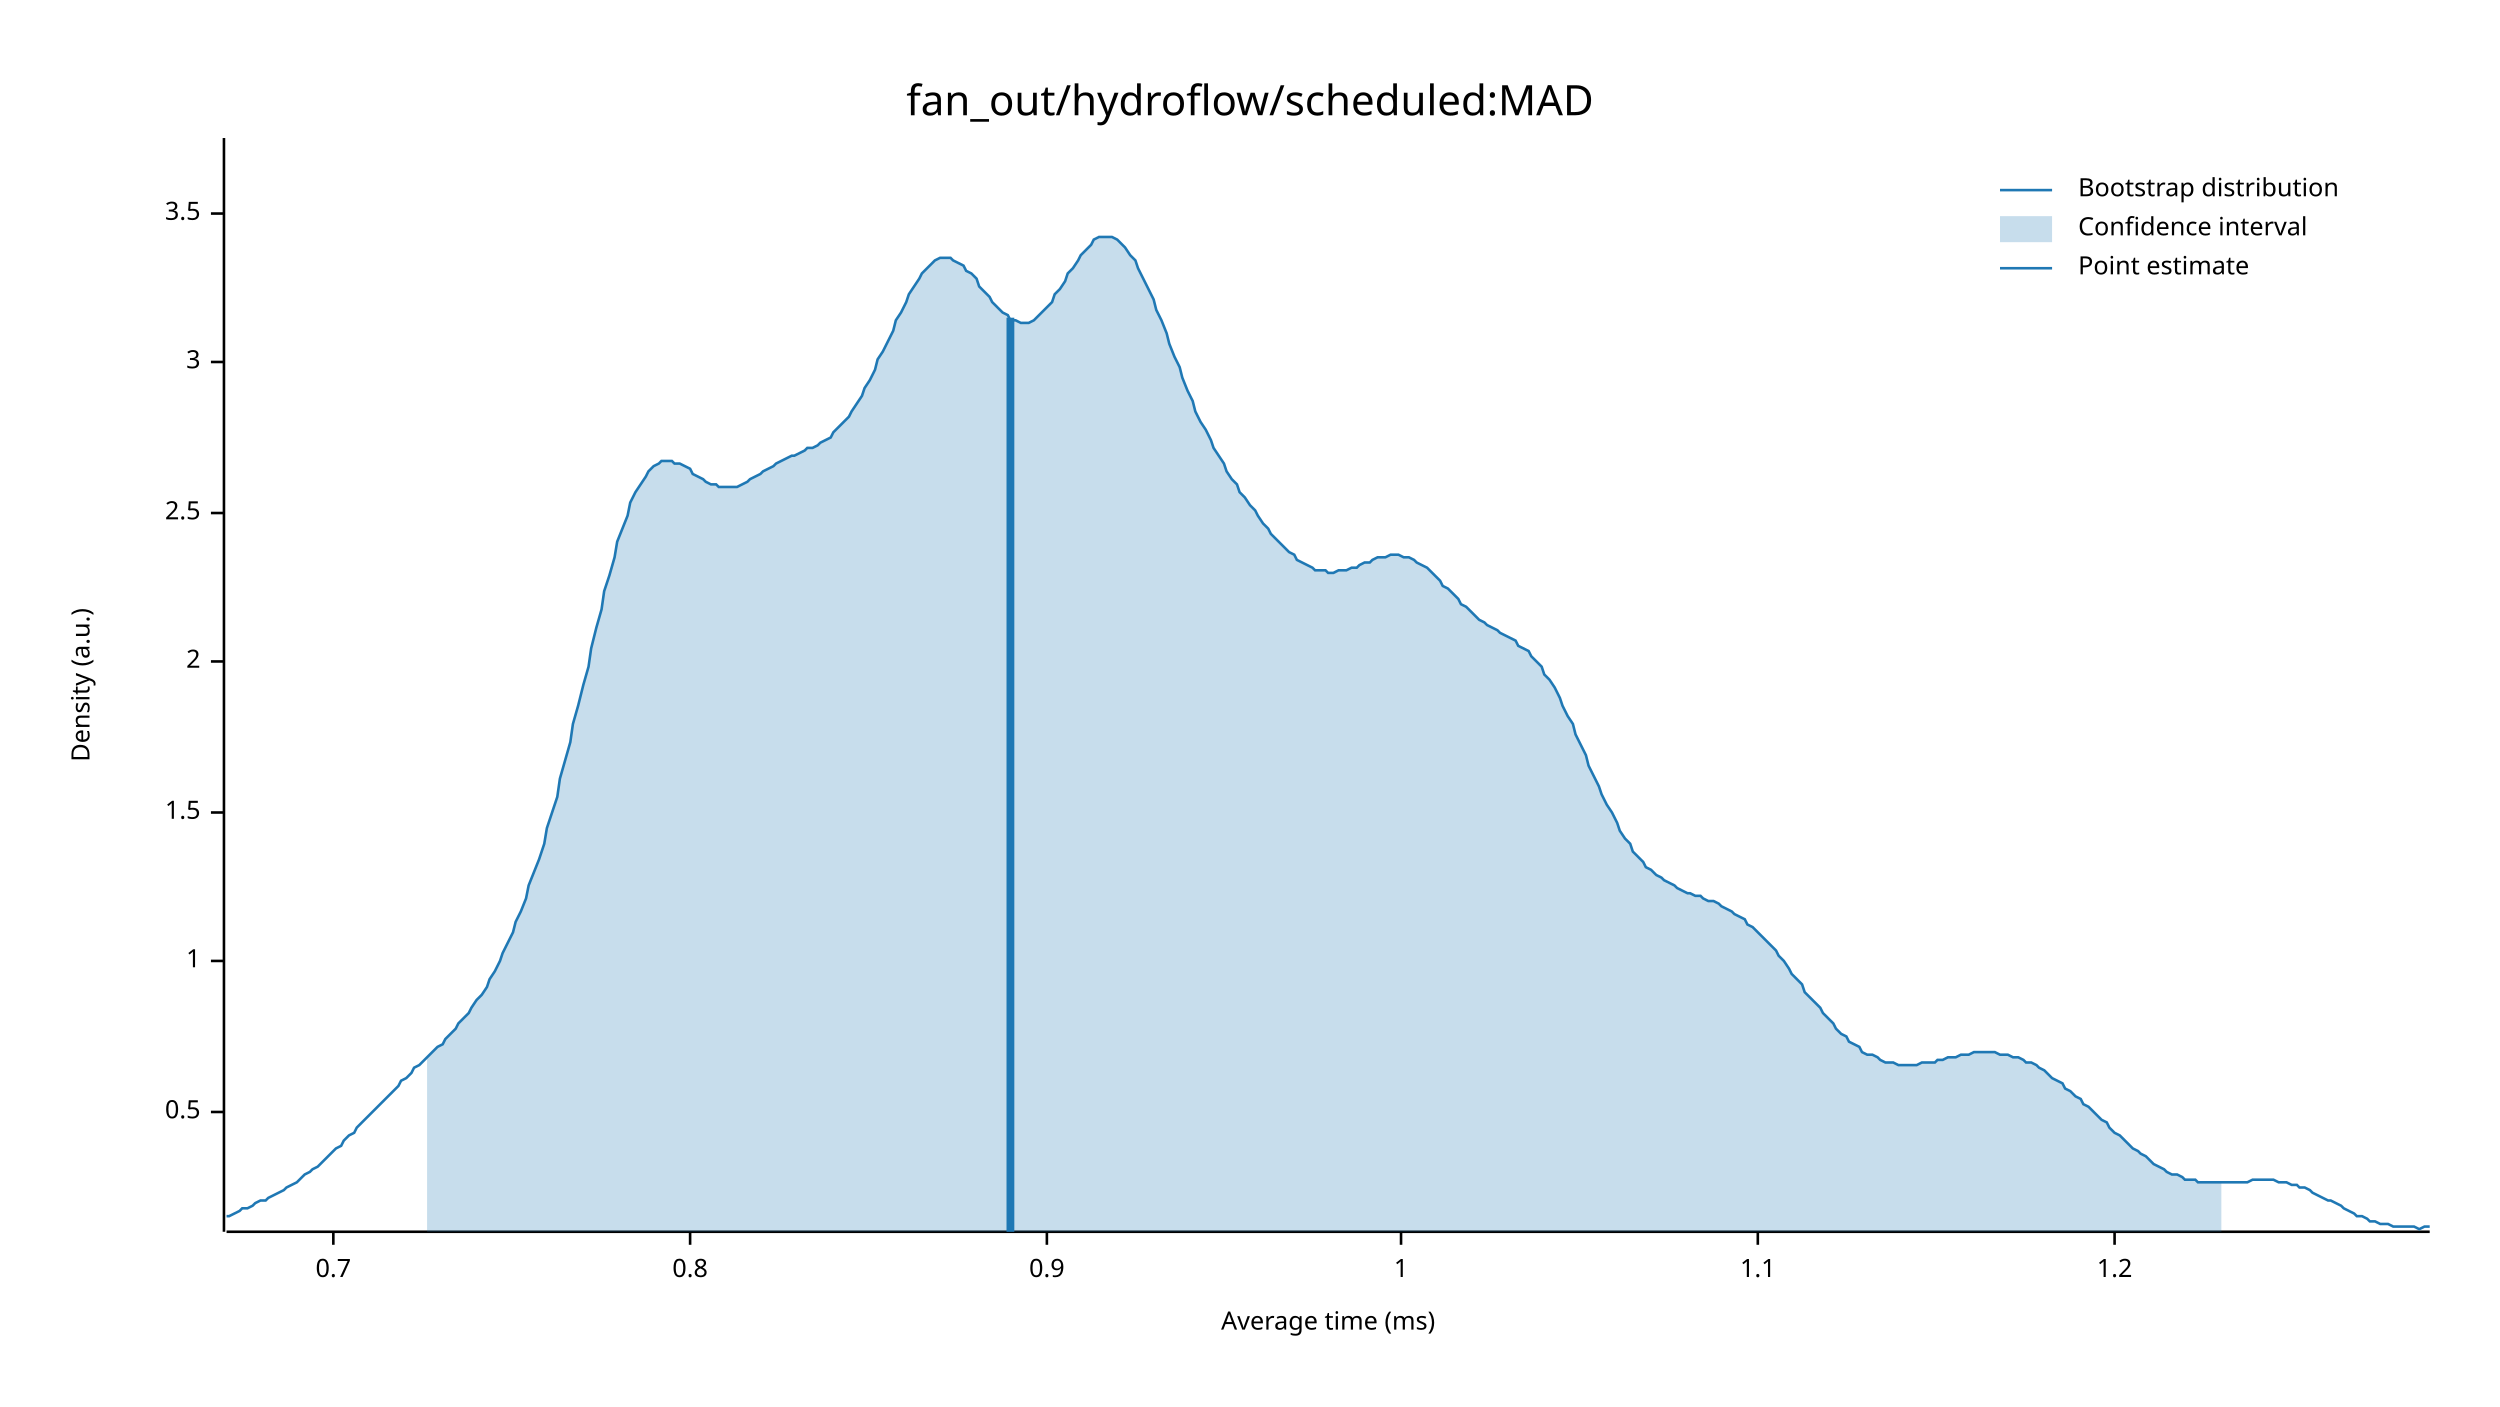
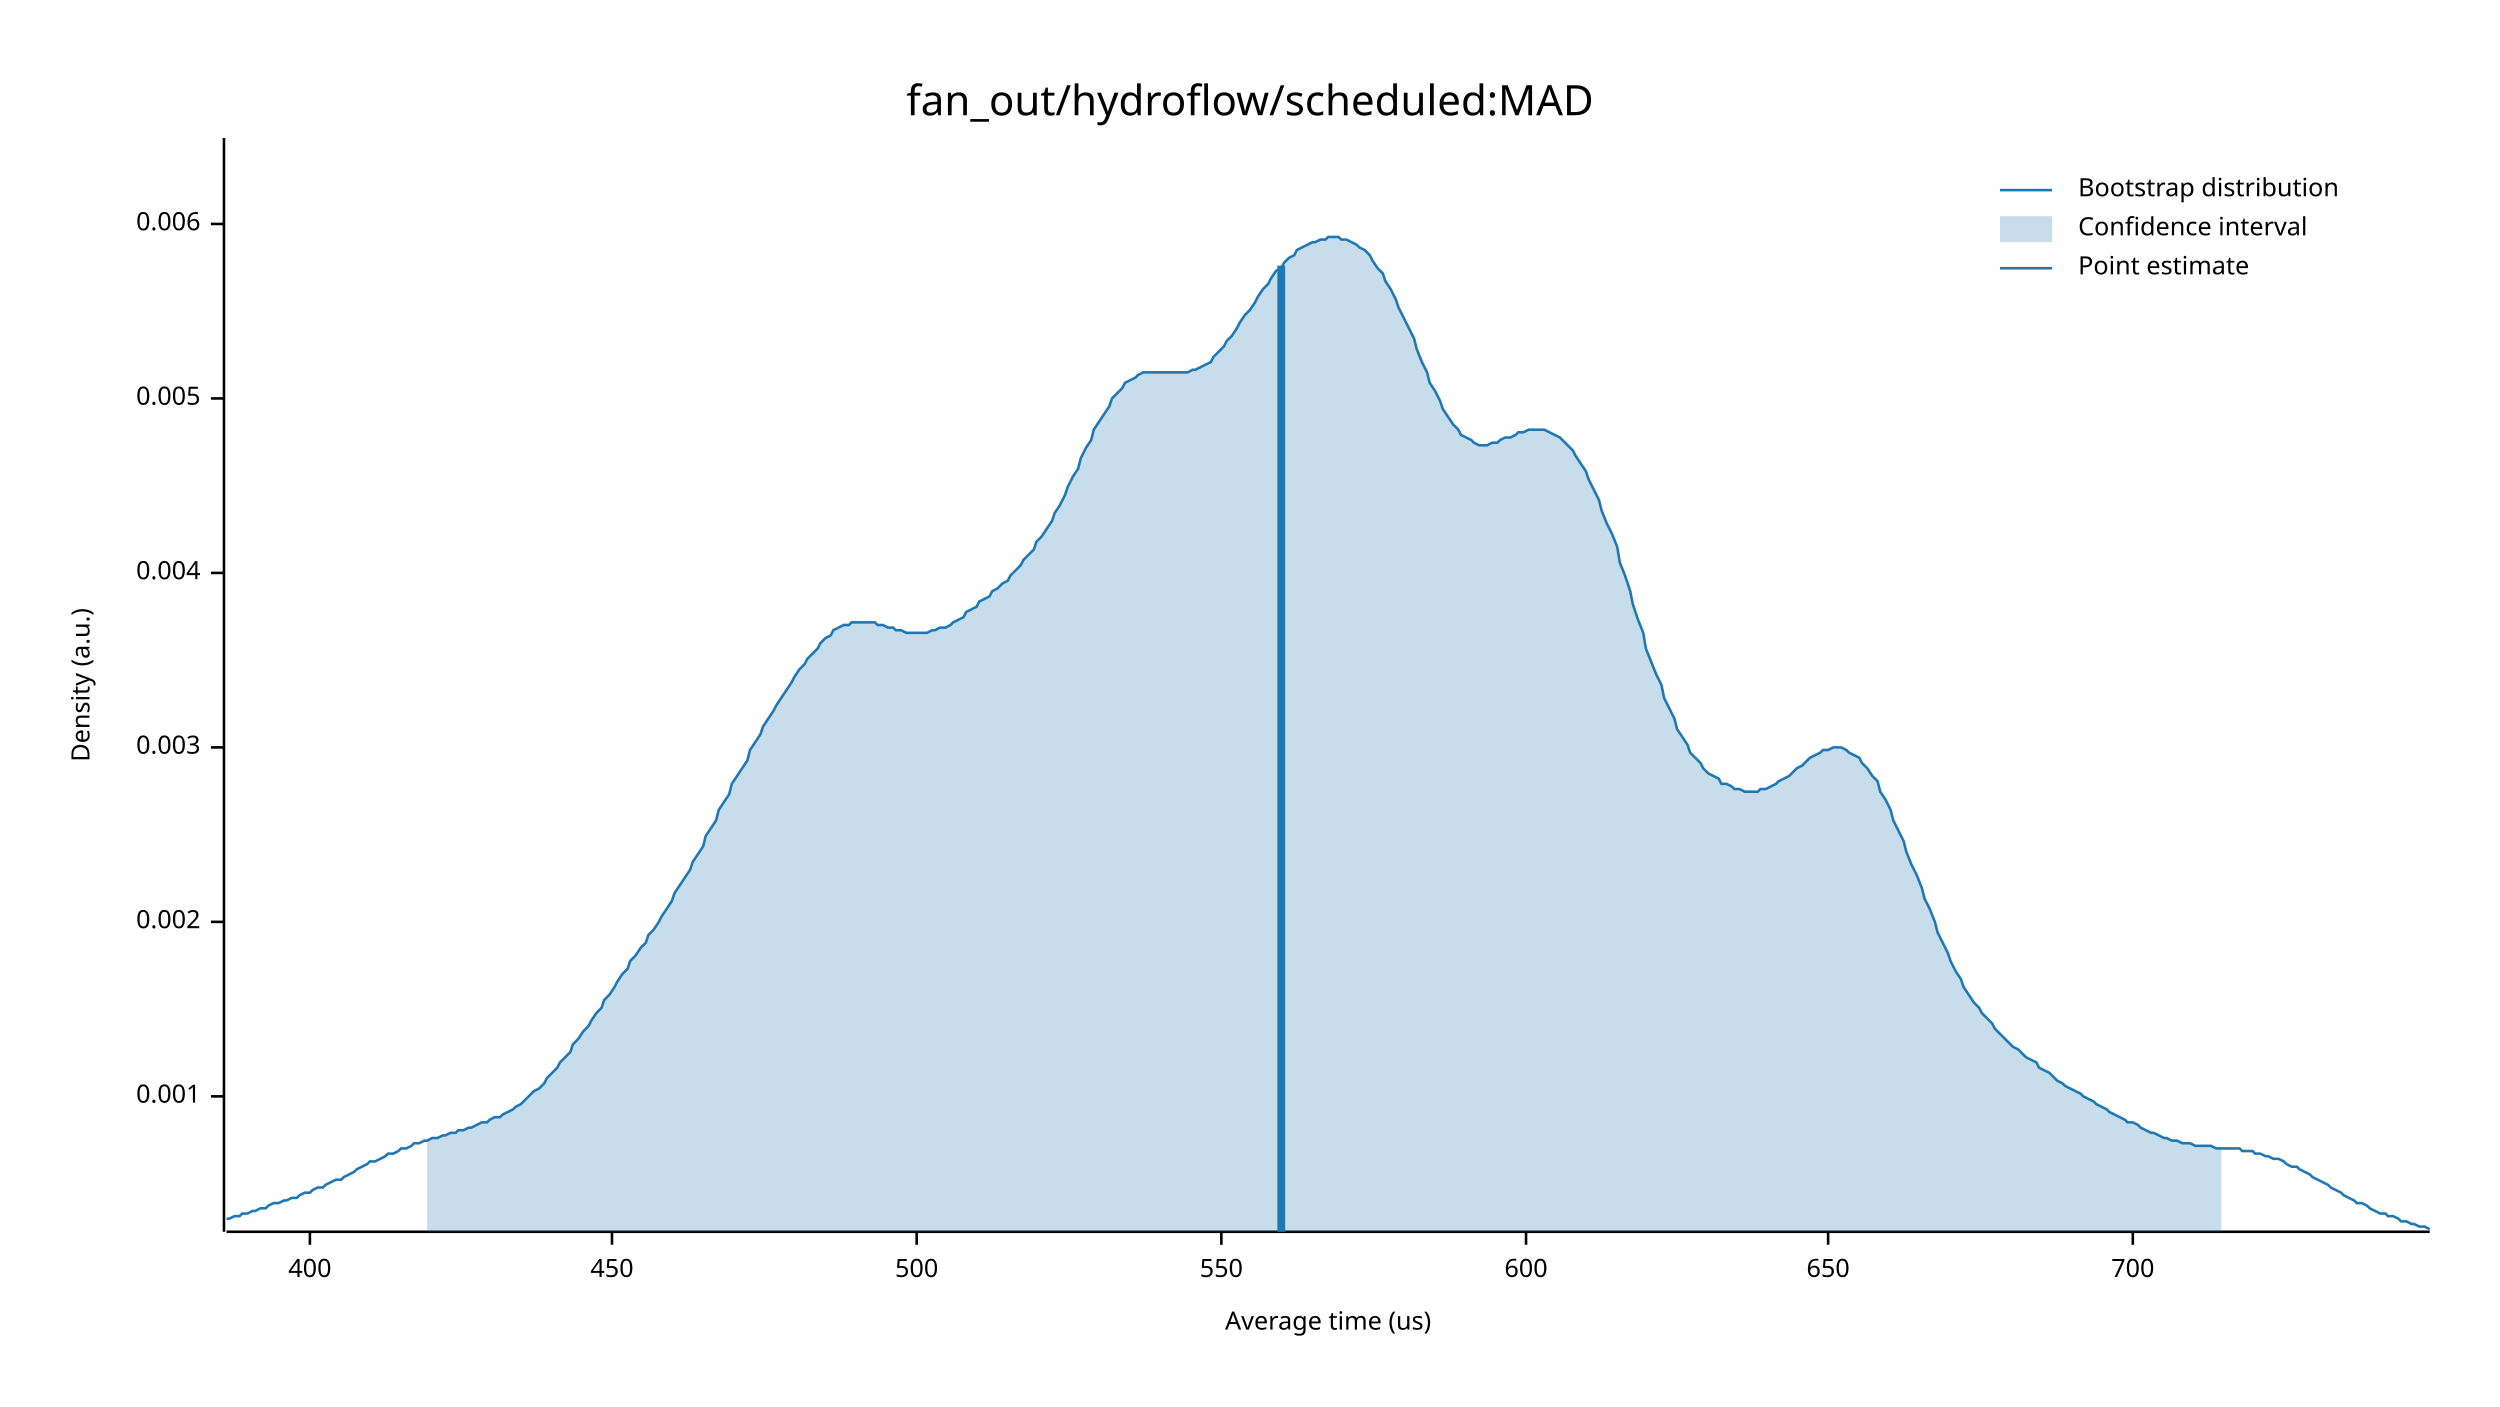
<svg xmlns="http://www.w3.org/2000/svg" width="960" height="540" viewBox="0 0 960 540">
  <text x="480" y="32" dy="0.76em" text-anchor="middle" font-family="sans-serif" font-size="16.129" opacity="1" fill="#000000">
fan_out/hydroflow/scheduled:MAD
</text>
  <text x="27" y="263" dy="0.76em" text-anchor="middle" font-family="sans-serif" font-size="9.677" opacity="1" fill="#000000" transform="rotate(270, 27, 263)">
Density (a.u.)
</text>
  <text x="510" y="513" dy="-0.5ex" text-anchor="middle" font-family="sans-serif" font-size="9.677" opacity="1" fill="#000000">
- Average time (ms)
+ Average time (us)
</text>
  <polyline fill="none" opacity="1" stroke="#000000" stroke-width="1" points="86,53 86,473 " />
-   <text x="77" y="427" dy="0.5ex" text-anchor="end" font-family="sans-serif" font-size="9.677" opacity="1" fill="#000000">
- 0.5
+   <text x="77" y="421" dy="0.5ex" text-anchor="end" font-family="sans-serif" font-size="9.677" opacity="1" fill="#000000">
+ 0.001
</text>
-   <polyline fill="none" opacity="1" stroke="#000000" stroke-width="1" points="81,427 86,427 " />
-   <text x="77" y="369" dy="0.5ex" text-anchor="end" font-family="sans-serif" font-size="9.677" opacity="1" fill="#000000">
- 1
+   <polyline fill="none" opacity="1" stroke="#000000" stroke-width="1" points="81,421 86,421 " />
+   <text x="77" y="354" dy="0.5ex" text-anchor="end" font-family="sans-serif" font-size="9.677" opacity="1" fill="#000000">
+ 0.002
</text>
-   <polyline fill="none" opacity="1" stroke="#000000" stroke-width="1" points="81,369 86,369 " />
-   <text x="77" y="312" dy="0.5ex" text-anchor="end" font-family="sans-serif" font-size="9.677" opacity="1" fill="#000000">
- 1.5
+   <polyline fill="none" opacity="1" stroke="#000000" stroke-width="1" points="81,354 86,354 " />
+   <text x="77" y="287" dy="0.5ex" text-anchor="end" font-family="sans-serif" font-size="9.677" opacity="1" fill="#000000">
+ 0.003
</text>
-   <polyline fill="none" opacity="1" stroke="#000000" stroke-width="1" points="81,312 86,312 " />
-   <text x="77" y="254" dy="0.5ex" text-anchor="end" font-family="sans-serif" font-size="9.677" opacity="1" fill="#000000">
- 2
+   <polyline fill="none" opacity="1" stroke="#000000" stroke-width="1" points="81,287 86,287 " />
+   <text x="77" y="220" dy="0.5ex" text-anchor="end" font-family="sans-serif" font-size="9.677" opacity="1" fill="#000000">
+ 0.004
</text>
-   <polyline fill="none" opacity="1" stroke="#000000" stroke-width="1" points="81,254 86,254 " />
-   <text x="77" y="197" dy="0.5ex" text-anchor="end" font-family="sans-serif" font-size="9.677" opacity="1" fill="#000000">
- 2.5
+   <polyline fill="none" opacity="1" stroke="#000000" stroke-width="1" points="81,220 86,220 " />
+   <text x="77" y="153" dy="0.5ex" text-anchor="end" font-family="sans-serif" font-size="9.677" opacity="1" fill="#000000">
+ 0.005
</text>
-   <polyline fill="none" opacity="1" stroke="#000000" stroke-width="1" points="81,197 86,197 " />
-   <text x="77" y="139" dy="0.5ex" text-anchor="end" font-family="sans-serif" font-size="9.677" opacity="1" fill="#000000">
- 3
+   <polyline fill="none" opacity="1" stroke="#000000" stroke-width="1" points="81,153 86,153 " />
+   <text x="77" y="86" dy="0.5ex" text-anchor="end" font-family="sans-serif" font-size="9.677" opacity="1" fill="#000000">
+ 0.006
</text>
-   <polyline fill="none" opacity="1" stroke="#000000" stroke-width="1" points="81,139 86,139 " />
-   <text x="77" y="82" dy="0.5ex" text-anchor="end" font-family="sans-serif" font-size="9.677" opacity="1" fill="#000000">
- 3.5
+   <polyline fill="none" opacity="1" stroke="#000000" stroke-width="1" points="81,86 86,86 " />
+   <polyline fill="none" opacity="1" stroke="#000000" stroke-width="1" points="87,473 933,473 " />
+   <text x="119" y="483" dy="0.76em" text-anchor="middle" font-family="sans-serif" font-size="9.677" opacity="1" fill="#000000">
+ 400
</text>
-   <polyline fill="none" opacity="1" stroke="#000000" stroke-width="1" points="81,82 86,82 " />
-   <polyline fill="none" opacity="1" stroke="#000000" stroke-width="1" points="87,473 933,473 " />
-   <text x="128" y="483" dy="0.76em" text-anchor="middle" font-family="sans-serif" font-size="9.677" opacity="1" fill="#000000">
- 0.7
+   <polyline fill="none" opacity="1" stroke="#000000" stroke-width="1" points="119,473 119,478 " />
+   <text x="235" y="483" dy="0.76em" text-anchor="middle" font-family="sans-serif" font-size="9.677" opacity="1" fill="#000000">
+ 450
</text>
-   <polyline fill="none" opacity="1" stroke="#000000" stroke-width="1" points="128,473 128,478 " />
-   <text x="265" y="483" dy="0.76em" text-anchor="middle" font-family="sans-serif" font-size="9.677" opacity="1" fill="#000000">
- 0.8
+   <polyline fill="none" opacity="1" stroke="#000000" stroke-width="1" points="235,473 235,478 " />
+   <text x="352" y="483" dy="0.76em" text-anchor="middle" font-family="sans-serif" font-size="9.677" opacity="1" fill="#000000">
+ 500
</text>
-   <polyline fill="none" opacity="1" stroke="#000000" stroke-width="1" points="265,473 265,478 " />
-   <text x="402" y="483" dy="0.76em" text-anchor="middle" font-family="sans-serif" font-size="9.677" opacity="1" fill="#000000">
- 0.9
+   <polyline fill="none" opacity="1" stroke="#000000" stroke-width="1" points="352,473 352,478 " />
+   <text x="469" y="483" dy="0.76em" text-anchor="middle" font-family="sans-serif" font-size="9.677" opacity="1" fill="#000000">
+ 550
</text>
-   <polyline fill="none" opacity="1" stroke="#000000" stroke-width="1" points="402,473 402,478 " />
-   <text x="538" y="483" dy="0.76em" text-anchor="middle" font-family="sans-serif" font-size="9.677" opacity="1" fill="#000000">
- 1
+   <polyline fill="none" opacity="1" stroke="#000000" stroke-width="1" points="469,473 469,478 " />
+   <text x="586" y="483" dy="0.76em" text-anchor="middle" font-family="sans-serif" font-size="9.677" opacity="1" fill="#000000">
+ 600
</text>
-   <polyline fill="none" opacity="1" stroke="#000000" stroke-width="1" points="538,473 538,478 " />
-   <text x="675" y="483" dy="0.76em" text-anchor="middle" font-family="sans-serif" font-size="9.677" opacity="1" fill="#000000">
- 1.1
+   <polyline fill="none" opacity="1" stroke="#000000" stroke-width="1" points="586,473 586,478 " />
+   <text x="702" y="483" dy="0.76em" text-anchor="middle" font-family="sans-serif" font-size="9.677" opacity="1" fill="#000000">
+ 650
</text>
-   <polyline fill="none" opacity="1" stroke="#000000" stroke-width="1" points="675,473 675,478 " />
-   <text x="812" y="483" dy="0.76em" text-anchor="middle" font-family="sans-serif" font-size="9.677" opacity="1" fill="#000000">
- 1.2
+   <polyline fill="none" opacity="1" stroke="#000000" stroke-width="1" points="702,473 702,478 " />
+   <text x="819" y="483" dy="0.76em" text-anchor="middle" font-family="sans-serif" font-size="9.677" opacity="1" fill="#000000">
+ 700
</text>
-   <polyline fill="none" opacity="1" stroke="#000000" stroke-width="1" points="812,473 812,478 " />
-   <polyline fill="none" opacity="1" stroke="#1F78B4" stroke-width="1" points="87,467 88,467 90,466 92,465 93,464 95,464 97,463 98,462 100,461 102,461 103,460 105,459 107,458 109,457 110,456 112,455 114,454 115,453 117,451 119,450 120,449 122,448 124,446 125,445 127,443 129,441 131,440 132,438 134,436 136,435 137,433 139,431 141,429 142,428 144,426 146,424 148,422 149,421 151,419 153,417 154,415 156,414 158,412 159,410 161,409 163,407 164,406 166,404 168,402 170,401 171,399 173,397 175,395 176,393 178,391 180,389 181,387 183,384 185,382 187,379 188,376 190,373 192,369 193,366 195,362 197,358 198,354 200,350 202,345 203,340 205,335 207,330 209,324 210,318 212,312 214,306 215,299 217,292 219,285 220,278 222,271 224,263 226,256 227,249 229,241 231,234 232,227 234,221 236,214 237,208 239,203 241,198 242,193 244,189 246,186 248,183 249,181 251,179 253,178 254,177 256,177 258,177 259,178 261,178 263,179 265,180 266,182 268,183 270,184 271,185 273,186 275,186 276,187 278,187 280,187 281,187 283,187 285,186 287,185 288,184 290,183 292,182 293,181 295,180 297,179 298,178 300,177 302,176 304,175 305,175 307,174 309,173 310,172 312,172 314,171 315,170 317,169 319,168 320,166 322,164 324,162 326,160 327,158 329,155 331,152 332,149 334,146 336,142 337,138 339,135 341,131 343,127 344,123 346,120 348,116 349,113 351,110 353,107 354,105 356,103 358,101 359,100 361,99 363,99 365,99 366,100 368,101 370,102 371,104 373,105 375,107 376,110 378,112 380,114 381,116 383,118 385,120 387,121 388,123 390,123 392,124 393,124 395,124 397,123 398,122 400,120 402,118 404,116 405,113 407,111 409,108 410,105 412,103 414,100 415,98 417,96 419,94 420,92 422,91 424,91 426,91 427,91 429,92 431,94 432,95 434,98 436,100 437,103 439,107 441,111 443,115 444,119 446,123 448,128 449,132 451,137 453,141 454,145 456,150 458,154 459,158 461,162 463,165 465,169 466,172 468,175 470,178 471,181 473,184 475,186 476,189 478,191 480,194 482,196 483,198 485,201 487,203 488,205 490,207 492,209 493,210 495,212 497,213 498,215 500,216 502,217 504,218 505,219 507,219 509,219 510,220 512,220 514,219 515,219 517,219 519,218 521,218 522,217 524,216 526,216 527,215 529,214 531,214 532,214 534,213 536,213 537,213 539,214 541,214 543,215 544,216 546,217 548,218 549,219 551,221 553,223 554,225 556,226 558,228 560,230 561,232 563,233 565,235 566,236 568,238 570,239 571,240 573,241 575,242 576,243 578,244 580,245 582,246 583,248 585,249 587,250 588,252 590,254 592,256 593,259 595,261 597,264 599,268 600,271 602,275 604,278 605,282 607,286 609,290 610,294 612,298 614,302 615,305 617,309 619,312 621,316 622,319 624,322 626,324 627,327 629,329 631,331 632,333 634,334 636,336 638,337 639,338 641,339 643,340 644,341 646,342 648,343 649,343 651,344 653,344 654,345 656,346 658,346 660,347 661,348 663,349 665,350 666,351 668,352 670,353 671,355 673,356 675,358 676,359 678,361 680,363 682,365 683,367 685,369 687,372 688,374 690,376 692,378 693,381 695,383 697,385 699,387 700,389 702,391 704,393 705,395 707,397 709,398 710,400 712,401 714,402 715,404 717,405 719,405 721,406 722,407 724,408 726,408 727,408 729,409 731,409 732,409 734,409 736,409 738,408 739,408 741,408 743,408 744,407 746,407 748,406 749,406 751,406 753,405 754,405 756,405 758,404 760,404 761,404 763,404 765,404 766,404 768,405 770,405 771,405 773,406 775,406 777,407 778,408 780,408 782,409 783,410 785,411 787,413 788,414 790,415 792,416 793,418 795,419 797,421 799,422 800,424 802,425 804,427 805,428 807,430 809,431 810,433 812,435 814,436 816,438 817,439 819,441 821,442 822,443 824,444 826,446 827,447 829,448 831,449 832,450 834,451 836,451 838,452 839,453 841,453 843,453 844,454 846,454 848,454 849,454 851,454 853,454 855,454 856,454 858,454 860,454 861,454 863,454 865,453 866,453 868,453 870,453 871,453 873,453 875,454 877,454 878,454 880,455 882,455 883,456 885,456 887,457 888,458 890,459 892,460 894,461 895,461 897,462 899,463 900,464 902,465 904,466 905,467 907,467 909,468 910,469 912,469 914,470 916,470 917,470 919,471 921,471 922,471 924,471 926,471 927,471 929,472 931,471 933,471 " />
-   <polygon opacity="0.25" fill="#1F78B4" points="164,406 166,404 168,402 170,401 171,399 173,397 175,395 176,393 178,391 180,389 181,387 183,384 185,382 187,379 188,376 190,373 192,369 193,366 195,362 197,358 198,354 200,350 202,345 203,340 205,335 207,330 209,324 210,318 212,312 214,306 215,299 217,292 219,285 220,278 222,271 224,263 226,256 227,249 229,241 231,234 232,227 234,221 236,214 237,208 239,203 241,198 242,193 244,189 246,186 248,183 249,181 251,179 253,178 254,177 256,177 258,177 259,178 261,178 263,179 265,180 266,182 268,183 270,184 271,185 273,186 275,186 276,187 278,187 280,187 281,187 283,187 285,186 287,185 288,184 290,183 292,182 293,181 295,180 297,179 298,178 300,177 302,176 304,175 305,175 307,174 309,173 310,172 312,172 314,171 315,170 317,169 319,168 320,166 322,164 324,162 326,160 327,158 329,155 331,152 332,149 334,146 336,142 337,138 339,135 341,131 343,127 344,123 346,120 348,116 349,113 351,110 353,107 354,105 356,103 358,101 359,100 361,99 363,99 365,99 366,100 368,101 370,102 371,104 373,105 375,107 376,110 378,112 380,114 381,116 383,118 385,120 387,121 388,123 390,123 392,124 393,124 395,124 397,123 398,122 400,120 402,118 404,116 405,113 407,111 409,108 410,105 412,103 414,100 415,98 417,96 419,94 420,92 422,91 424,91 426,91 427,91 429,92 431,94 432,95 434,98 436,100 437,103 439,107 441,111 443,115 444,119 446,123 448,128 449,132 451,137 453,141 454,145 456,150 458,154 459,158 461,162 463,165 465,169 466,172 468,175 470,178 471,181 473,184 475,186 476,189 478,191 480,194 482,196 483,198 485,201 487,203 488,205 490,207 492,209 493,210 495,212 497,213 498,215 500,216 502,217 504,218 505,219 507,219 509,219 510,220 512,220 514,219 515,219 517,219 519,218 521,218 522,217 524,216 526,216 527,215 529,214 531,214 532,214 534,213 536,213 537,213 539,214 541,214 543,215 544,216 546,217 548,218 549,219 551,221 553,223 554,225 556,226 558,228 560,230 561,232 563,233 565,235 566,236 568,238 570,239 571,240 573,241 575,242 576,243 578,244 580,245 582,246 583,248 585,249 587,250 588,252 590,254 592,256 593,259 595,261 597,264 599,268 600,271 602,275 604,278 605,282 607,286 609,290 610,294 612,298 614,302 615,305 617,309 619,312 621,316 622,319 624,322 626,324 627,327 629,329 631,331 632,333 634,334 636,336 638,337 639,338 641,339 643,340 644,341 646,342 648,343 649,343 651,344 653,344 654,345 656,346 658,346 660,347 661,348 663,349 665,350 666,351 668,352 670,353 671,355 673,356 675,358 676,359 678,361 680,363 682,365 683,367 685,369 687,372 688,374 690,376 692,378 693,381 695,383 697,385 699,387 700,389 702,391 704,393 705,395 707,397 709,398 710,400 712,401 714,402 715,404 717,405 719,405 721,406 722,407 724,408 726,408 727,408 729,409 731,409 732,409 734,409 736,409 738,408 739,408 741,408 743,408 744,407 746,407 748,406 749,406 751,406 753,405 754,405 756,405 758,404 760,404 761,404 763,404 765,404 766,404 768,405 770,405 771,405 773,406 775,406 777,407 778,408 780,408 782,409 783,410 785,411 787,413 788,414 790,415 792,416 793,418 795,419 797,421 799,422 800,424 802,425 804,427 805,428 807,430 809,431 810,433 812,435 814,436 816,438 817,439 819,441 821,442 822,443 824,444 826,446 827,447 829,448 831,449 832,450 834,451 836,451 838,452 839,453 841,453 843,453 844,454 846,454 848,454 849,454 851,454 853,454 853,473 164,473 " />
-   <polyline fill="none" opacity="1" stroke="#1F78B4" stroke-width="3" points="388,473 388,122 " />
+   <polyline fill="none" opacity="1" stroke="#000000" stroke-width="1" points="819,473 819,478 " />
+   <polyline fill="none" opacity="1" stroke="#1F78B4" stroke-width="1" points="87,468 88,468 90,467 92,467 93,466 95,466 97,465 98,465 100,464 102,464 103,463 105,462 107,462 109,461 110,461 112,460 114,460 115,459 117,458 119,458 120,457 122,456 124,456 125,455 127,454 129,453 131,453 132,452 134,451 136,450 137,449 139,448 141,447 142,446 144,446 146,445 148,444 149,443 151,443 153,442 154,441 156,441 158,440 159,439 161,439 163,438 164,438 166,437 168,437 170,436 171,436 173,435 175,435 176,434 178,434 180,433 181,433 183,432 185,431 187,431 188,430 190,429 192,429 193,428 195,427 197,426 198,425 200,424 202,422 203,421 205,419 207,418 209,416 210,414 212,412 214,410 215,408 217,406 219,404 220,401 222,399 224,396 226,394 227,392 229,389 231,387 232,384 234,382 236,379 237,377 239,374 241,372 242,369 244,367 246,364 248,362 249,359 251,357 253,354 254,352 256,349 258,346 259,343 261,340 263,337 265,334 266,331 268,328 270,325 271,321 273,318 275,315 276,311 278,308 280,305 281,301 283,298 285,295 287,292 288,288 290,285 292,282 293,279 295,276 297,273 298,271 300,268 302,265 304,262 305,260 307,257 309,255 310,253 312,251 314,249 315,247 317,245 319,244 320,242 322,241 324,240 326,240 327,239 329,239 331,239 332,239 334,239 336,239 337,240 339,240 341,241 343,241 344,242 346,242 348,243 349,243 351,243 353,243 354,243 356,243 358,242 359,242 361,241 363,241 365,240 366,239 368,238 370,237 371,235 373,234 375,233 376,231 378,230 380,229 381,227 383,226 385,224 387,223 388,221 390,219 392,217 393,215 395,213 397,211 398,208 400,206 402,203 404,200 405,197 407,194 409,190 410,187 412,183 414,180 415,176 417,172 419,169 420,165 422,162 424,159 426,156 427,153 429,151 431,149 432,147 434,146 436,145 437,144 439,143 441,143 443,143 444,143 446,143 448,143 449,143 451,143 453,143 454,143 456,143 458,142 459,142 461,141 463,140 465,139 466,137 468,135 470,133 471,131 473,129 475,126 476,124 478,121 480,119 482,116 483,114 485,111 487,109 488,107 490,104 492,103 493,101 495,99 497,98 498,96 500,95 502,94 504,93 505,93 507,92 509,92 510,91 512,91 514,91 515,92 517,92 519,93 521,94 522,95 524,96 526,98 527,100 529,103 531,105 532,108 534,111 536,115 537,118 539,122 541,126 543,130 544,134 546,139 548,143 549,147 551,150 553,154 554,157 556,160 558,163 560,165 561,167 563,168 565,169 566,170 568,171 570,171 571,171 573,170 575,170 576,169 578,168 580,168 582,167 583,166 585,166 587,165 588,165 590,165 592,165 593,165 595,166 597,167 599,168 600,169 602,171 604,173 605,175 607,178 609,181 610,184 612,188 614,192 615,196 617,201 619,205 621,210 622,216 624,221 626,227 627,232 629,238 631,243 632,249 634,254 636,259 638,263 639,268 641,272 643,276 644,280 646,283 648,286 649,289 651,291 653,293 654,295 656,297 658,298 660,299 661,301 663,301 665,302 666,303 668,303 670,304 671,304 673,304 675,304 676,303 678,303 680,302 682,301 683,300 685,299 687,298 688,297 690,295 692,294 693,293 695,291 697,290 699,289 700,288 702,288 704,287 705,287 707,287 709,288 710,289 712,290 714,291 715,293 717,295 719,298 721,300 722,304 724,307 726,311 727,315 729,319 731,323 732,327 734,332 736,336 738,341 739,345 741,349 743,354 744,358 746,362 748,366 749,369 751,373 753,376 754,379 756,382 758,385 760,387 761,389 763,391 765,393 766,395 768,397 770,399 771,400 773,402 775,403 777,405 778,406 780,407 782,408 783,410 785,411 787,412 788,413 790,415 792,416 793,417 795,418 797,419 799,420 800,421 802,422 804,423 805,424 807,425 809,426 810,427 812,428 814,429 816,430 817,431 819,431 821,432 822,433 824,434 826,435 827,435 829,436 831,437 832,437 834,438 836,438 838,439 839,439 841,439 843,440 844,440 846,440 848,440 849,440 851,441 853,441 855,441 856,441 858,441 860,441 861,442 863,442 865,442 866,443 868,443 870,444 871,444 873,445 875,445 877,446 878,447 880,448 882,448 883,449 885,450 887,451 888,452 890,453 892,454 894,455 895,456 897,457 899,458 900,459 902,460 904,461 905,462 907,462 909,463 910,464 912,465 914,466 916,466 917,467 919,467 921,468 922,469 924,469 926,470 927,470 929,471 931,471 933,472 " />
+   <polygon opacity="0.25" fill="#1F78B4" points="164,438 166,437 168,437 170,436 171,436 173,435 175,435 176,434 178,434 180,433 181,433 183,432 185,431 187,431 188,430 190,429 192,429 193,428 195,427 197,426 198,425 200,424 202,422 203,421 205,419 207,418 209,416 210,414 212,412 214,410 215,408 217,406 219,404 220,401 222,399 224,396 226,394 227,392 229,389 231,387 232,384 234,382 236,379 237,377 239,374 241,372 242,369 244,367 246,364 248,362 249,359 251,357 253,354 254,352 256,349 258,346 259,343 261,340 263,337 265,334 266,331 268,328 270,325 271,321 273,318 275,315 276,311 278,308 280,305 281,301 283,298 285,295 287,292 288,288 290,285 292,282 293,279 295,276 297,273 298,271 300,268 302,265 304,262 305,260 307,257 309,255 310,253 312,251 314,249 315,247 317,245 319,244 320,242 322,241 324,240 326,240 327,239 329,239 331,239 332,239 334,239 336,239 337,240 339,240 341,241 343,241 344,242 346,242 348,243 349,243 351,243 353,243 354,243 356,243 358,242 359,242 361,241 363,241 365,240 366,239 368,238 370,237 371,235 373,234 375,233 376,231 378,230 380,229 381,227 383,226 385,224 387,223 388,221 390,219 392,217 393,215 395,213 397,211 398,208 400,206 402,203 404,200 405,197 407,194 409,190 410,187 412,183 414,180 415,176 417,172 419,169 420,165 422,162 424,159 426,156 427,153 429,151 431,149 432,147 434,146 436,145 437,144 439,143 441,143 443,143 444,143 446,143 448,143 449,143 451,143 453,143 454,143 456,143 458,142 459,142 461,141 463,140 465,139 466,137 468,135 470,133 471,131 473,129 475,126 476,124 478,121 480,119 482,116 483,114 485,111 487,109 488,107 490,104 492,103 493,101 495,99 497,98 498,96 500,95 502,94 504,93 505,93 507,92 509,92 510,91 512,91 514,91 515,92 517,92 519,93 521,94 522,95 524,96 526,98 527,100 529,103 531,105 532,108 534,111 536,115 537,118 539,122 541,126 543,130 544,134 546,139 548,143 549,147 551,150 553,154 554,157 556,160 558,163 560,165 561,167 563,168 565,169 566,170 568,171 570,171 571,171 573,170 575,170 576,169 578,168 580,168 582,167 583,166 585,166 587,165 588,165 590,165 592,165 593,165 595,166 597,167 599,168 600,169 602,171 604,173 605,175 607,178 609,181 610,184 612,188 614,192 615,196 617,201 619,205 621,210 622,216 624,221 626,227 627,232 629,238 631,243 632,249 634,254 636,259 638,263 639,268 641,272 643,276 644,280 646,283 648,286 649,289 651,291 653,293 654,295 656,297 658,298 660,299 661,301 663,301 665,302 666,303 668,303 670,304 671,304 673,304 675,304 676,303 678,303 680,302 682,301 683,300 685,299 687,298 688,297 690,295 692,294 693,293 695,291 697,290 699,289 700,288 702,288 704,287 705,287 707,287 709,288 710,289 712,290 714,291 715,293 717,295 719,298 721,300 722,304 724,307 726,311 727,315 729,319 731,323 732,327 734,332 736,336 738,341 739,345 741,349 743,354 744,358 746,362 748,366 749,369 751,373 753,376 754,379 756,382 758,385 760,387 761,389 763,391 765,393 766,395 768,397 770,399 771,400 773,402 775,403 777,405 778,406 780,407 782,408 783,410 785,411 787,412 788,413 790,415 792,416 793,417 795,418 797,419 799,420 800,421 802,422 804,423 805,424 807,425 809,426 810,427 812,428 814,429 816,430 817,431 819,431 821,432 822,433 824,434 826,435 827,435 829,436 831,437 832,437 834,438 836,438 838,439 839,439 841,439 843,440 844,440 846,440 848,440 849,440 851,441 853,441 853,473 164,473 " />
+   <polyline fill="none" opacity="1" stroke="#1F78B4" stroke-width="3" points="492,473 492,102 " />
  <text x="798" y="68" dy="0.76em" text-anchor="start" font-family="sans-serif" font-size="9.677" opacity="1" fill="#000000">
Bootstrap distribution
</text>
  <text x="798" y="83" dy="0.76em" text-anchor="start" font-family="sans-serif" font-size="9.677" opacity="1" fill="#000000">
Confidence interval
</text>
  <text x="798" y="98" dy="0.76em" text-anchor="start" font-family="sans-serif" font-size="9.677" opacity="1" fill="#000000">
Point estimate
</text>
  <polyline fill="none" opacity="1" stroke="#1F78B4" stroke-width="1" points="768,73 788,73 " />
  <rect x="768" y="83" width="20" height="10" opacity="0.25" fill="#1F78B4" stroke="none" />
  <polyline fill="none" opacity="1" stroke="#1F78B4" stroke-width="1" points="768,103 788,103 " />
</svg>
